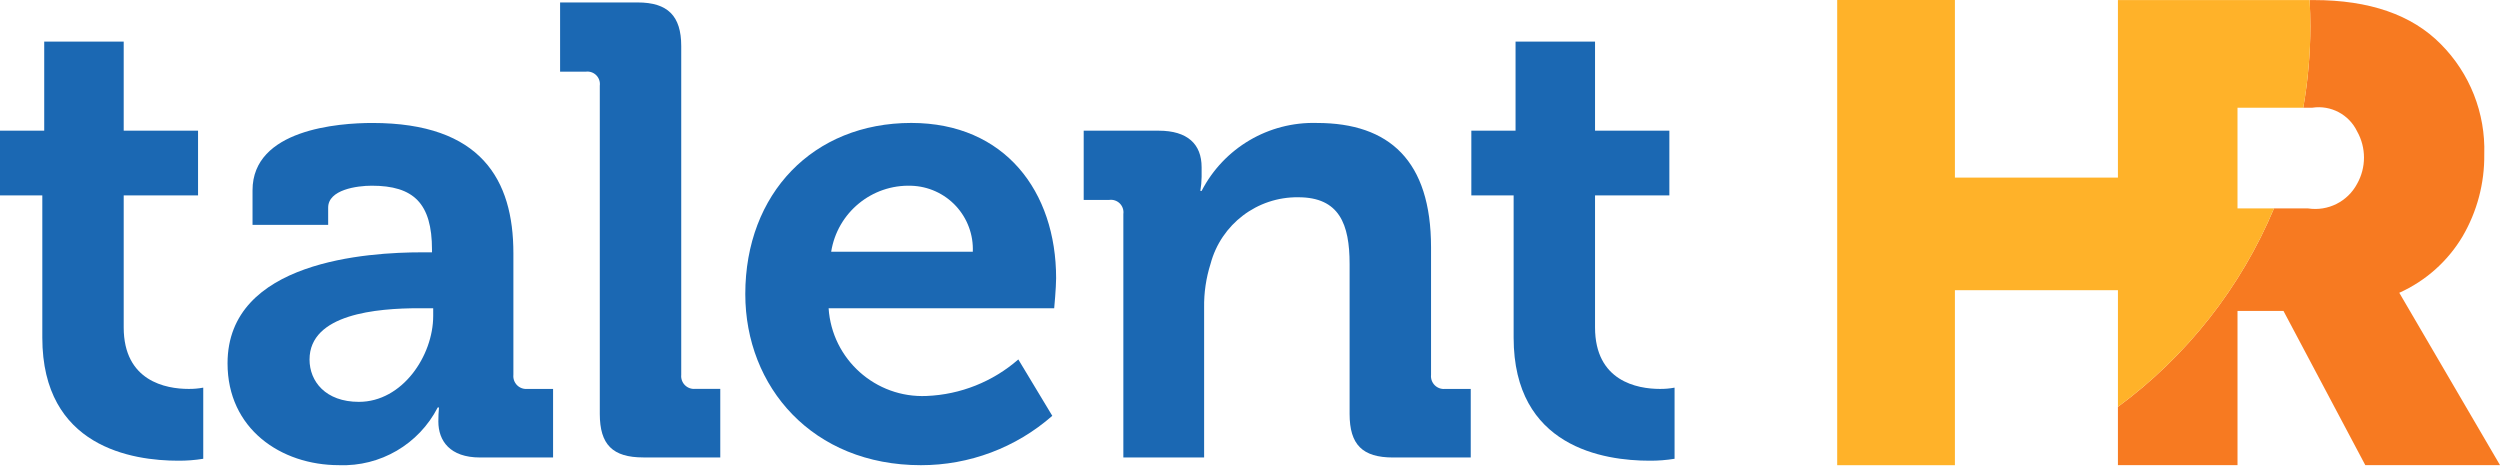
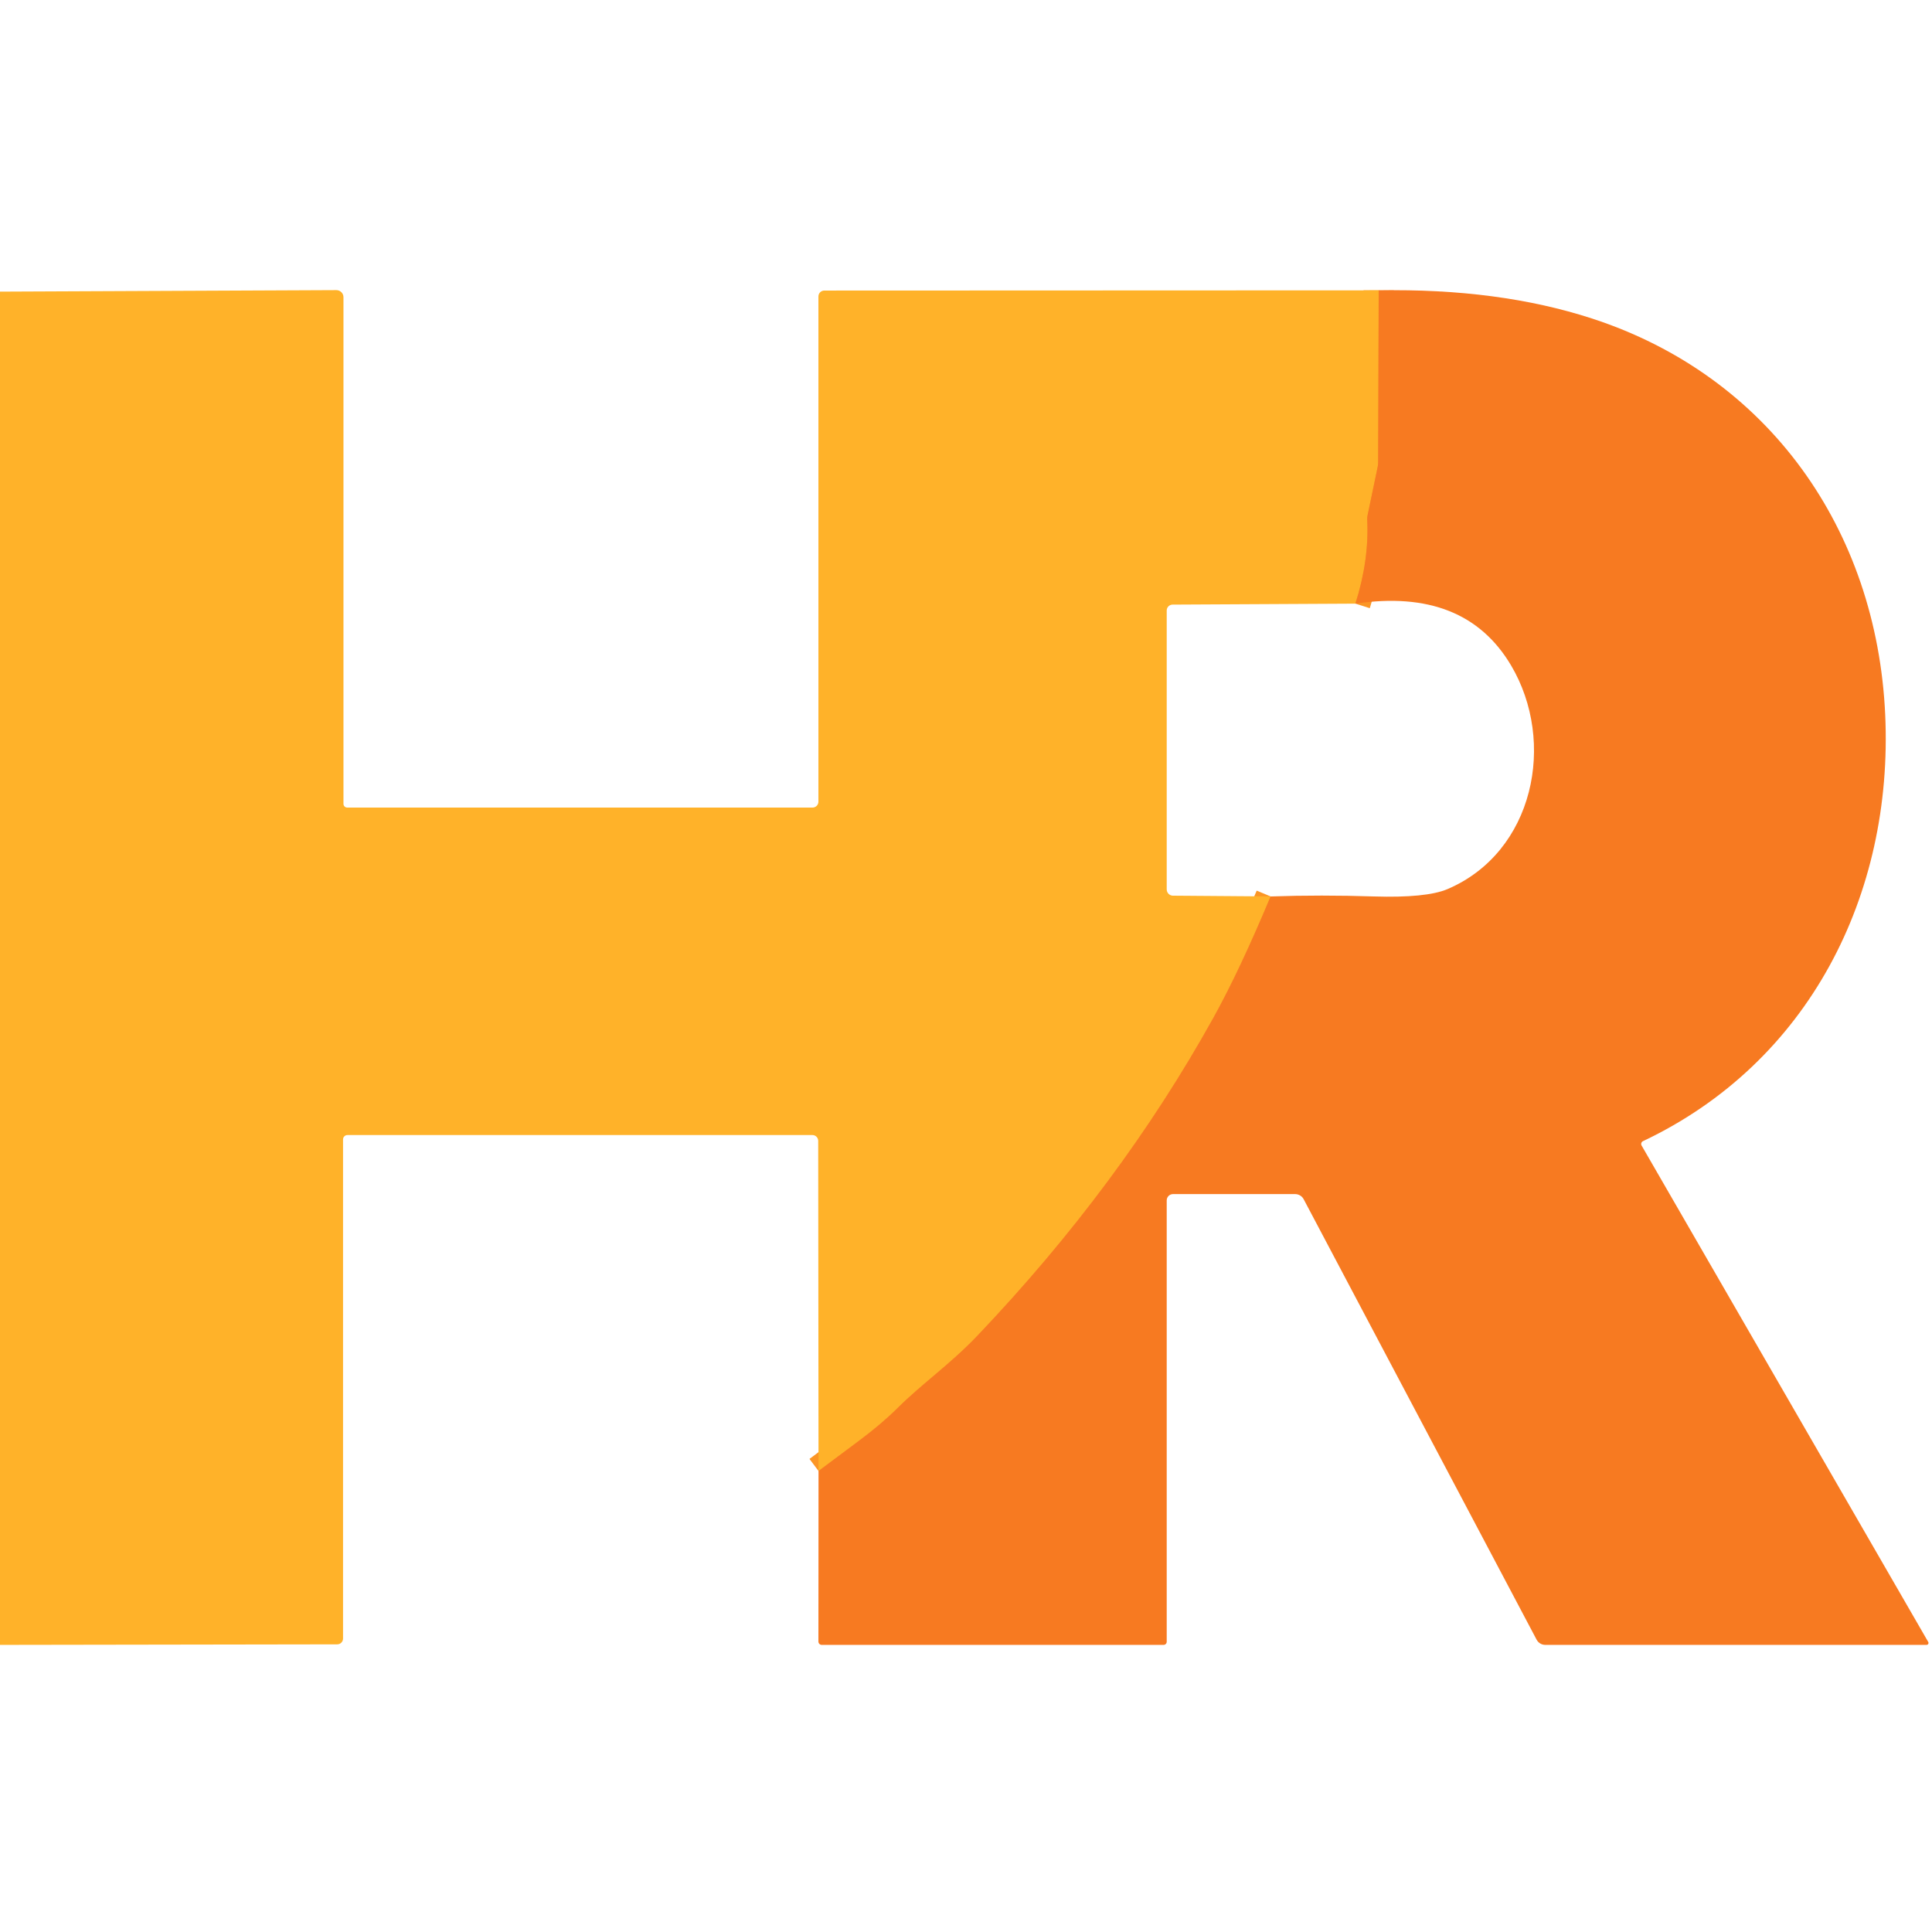
- <svg xmlns="http://www.w3.org/2000/svg" id="talenthr-logo" width="160.001" height="29.772" viewBox="0 0 160.001 29.772">
-   <path id="Path_1" data-name="Path 1" d="M965.172,225.7a9,9,0,0,0,4.049-3.606,10.163,10.163,0,0,0,1.39-5.257,9.557,9.557,0,0,0-2.78-7.05q-2.78-2.82-8.138-2.821h-.259c.03.557.049,1.116.049,1.68a30.43,30.43,0,0,1-.456,5.209h.584a2.724,2.724,0,0,1,2.86,1.511,3.417,3.417,0,0,1,0,3.363,3.035,3.035,0,0,1-3.143,1.571h-2.175A30.347,30.347,0,0,1,947.165,233v.325h0v1.682h0v1.724h7.654v-9.87h2.941l5.237,9.87h8.622Z" transform="translate(-811.617 -206.962)" fill="#f77a21" />
-   <path id="Path_2" data-name="Path 2" d="M862.822,220.3h-2.336v-6.445h4.21a30.412,30.412,0,0,0,.456-5.209c0-.564-.018-1.124-.049-1.68h-12.27v11.361H842.4V206.962h-7.534v18.627h0v3.891h0v7.254H842.4v-11.2h10.434V233A30.348,30.348,0,0,0,862.822,220.3Z" transform="translate(-717.285 -206.962)" fill="#ffb229" />
-   <g id="Group_1" data-name="Group 1" transform="translate(0 0.157)">
-     <path id="Path_3" data-name="Path 3" d="M107.917,241.878v-8.449h4.758v-4.143h-4.758v-5.7H102.83v5.7H100v4.143h2.708v9.106c0,7.014,5.784,7.875,8.7,7.875a9.592,9.592,0,0,0,1.6-.123v-4.553a4.8,4.8,0,0,1-.944.082C110.624,245.815,107.917,245.323,107.917,241.878Z" transform="translate(-100 -221.082)" fill="#1b68b3" />
-     <path id="Path_4" data-name="Path 4" d="M198.14,278.044a6.81,6.81,0,0,0,6.317-3.692h.082a9.006,9.006,0,0,0-.041.9c0,1.23.738,2.3,2.666,2.3h4.676v-4.389H210.2a.821.821,0,0,1-.9-.9v-7.793c0-4.676-2.051-8.327-9.024-8.327-2.173,0-7.671.41-7.671,4.307v2.215h4.841v-1.107c0-1.148,1.846-1.4,2.789-1.4,2.666,0,3.856,1.108,3.856,4.1v.164h-.657c-3.4,0-12.428.533-12.428,7.1C191,275.707,194.409,278.044,198.14,278.044ZM203.268,268h.9v.492c0,2.543-1.968,5.5-4.757,5.5-2.133,0-3.158-1.313-3.158-2.707C196.254,268.364,200.56,268,203.268,268Z" transform="translate(-176.443 -248.43)" fill="#1b68b3" />
-     <path id="Path_5" data-name="Path 5" d="M331.788,231.777V210.735c0-1.928-.862-2.789-2.789-2.789h-4.964v4.43h1.641a.8.8,0,0,1,.9.9v21c0,1.969.821,2.789,2.789,2.789h4.922v-4.389h-1.6A.821.821,0,0,1,331.788,231.777Z" transform="translate(-288.189 -207.946)" fill="#1b68b3" />
-     <path id="Path_6" data-name="Path 6" d="M408.741,256.141c-6.276,0-10.623,4.512-10.623,10.952,0,5.947,4.306,10.952,11.239,10.952a12.723,12.723,0,0,0,8.409-3.159l-2.174-3.609a9.5,9.5,0,0,1-5.865,2.338A6.016,6.016,0,0,1,403.45,268h14.438s.123-1.313.123-1.928C418.011,260.53,414.729,256.141,408.741,256.141Zm-5.127,8.245a5.013,5.013,0,0,1,5.127-4.225,4.061,4.061,0,0,1,3.938,4.225Z" transform="translate(-350.419 -248.43)" fill="#1b68b3" />
-     <path id="Path_7" data-name="Path 7" d="M536,261.966v15.587h5.169v-9.6a8.826,8.826,0,0,1,.41-2.789,5.737,5.737,0,0,1,5.62-4.266c2.625,0,3.281,1.723,3.281,4.266v9.6c0,1.969.82,2.789,2.789,2.789h4.964v-4.389h-1.641a.821.821,0,0,1-.9-.9V264.1c0-5.537-2.666-7.957-7.3-7.957a8.043,8.043,0,0,0-7.383,4.348h-.081a5.852,5.852,0,0,0,.081-.9v-.615c0-1.477-.9-2.339-2.747-2.339h-4.8v4.43H535.1A.8.8,0,0,1,536,261.966Z" transform="translate(-464.105 -248.43)" fill="#1b68b3" />
-     <path id="Path_8" data-name="Path 8" d="M696.456,241.878v-8.449h4.757v-4.143h-4.757v-5.7h-5.087v5.7h-2.83v4.143h2.707v9.106c0,7.014,5.783,7.875,8.7,7.875a9.573,9.573,0,0,0,1.6-.123v-4.553a4.781,4.781,0,0,1-.943.082C699.162,245.815,696.456,245.323,696.456,241.878Z" transform="translate(-594.373 -221.082)" fill="#1b68b3" />
+ <svg xmlns="http://www.w3.org/2000/svg" version="1.1" viewBox="0.00 0.00 180.00 180.00" width="128" height="128">
+   <g stroke-width="2.00" fill="none" stroke-linecap="butt">
+     <path stroke="#fb9625" vector-effect="non-scaling-stroke" d="   M 128.45 27.05   L 128.40 43.07   A 2.11 1.93 53.8 0 1 128.35 43.52   L 127.41 48.03   A 1.52 1.41 -42.7 0 0 127.38 48.41   Q 127.57 52.17 126.28 56.24" />
+     <path stroke="#fb9625" vector-effect="non-scaling-stroke" d="   M 118.38 83.52   Q 115.51 90.39 113.06 94.81   Q 104.35 110.50 91.02 124.49   C 88.54 127.09 85.95 128.88 83.64 131.17   Q 82.13 132.67 80.05 134.22   Q 78.20 135.60 76.26 137.05" />
  </g>
+   <path fill="#ffb229" d="   M 128.45 27.05   L 128.40 43.07   A 2.11 1.93 53.8 0 1 128.35 43.52   L 127.41 48.03   A 1.52 1.41 -42.7 0 0 127.38 48.41   Q 127.57 52.17 126.28 56.24   L 109.24 56.33   A 0.55 0.55 0.0 0 0 108.70 56.88   L 108.70 82.86   A 0.59 0.59 0.0 0 0 109.28 83.45   L 118.38 83.52   Q 115.51 90.39 113.06 94.81   Q 104.35 110.50 91.02 124.49   C 88.54 127.09 85.95 128.88 83.64 131.17   Q 82.13 132.67 80.05 134.22   Q 78.20 135.60 76.26 137.05   L 76.23 106.29   A 0.54 0.54 0.0 0 0 75.69 105.75   L 32.37 105.75   A 0.41 0.41 0.0 0 0 31.96 106.16   L 31.96 152.66   A 0.54 0.54 0.0 0 1 31.42 153.20   L 0.00 153.25   L 0.00 27.17   L 31.34 27.03   A 0.66 0.66 0.0 0 1 32.00 27.69   L 32.00 74.89   A 0.35 0.35 0.0 0 0 32.35 75.24   L 75.70 75.24   A 0.55 0.55 0.0 0 0 76.25 74.69   L 76.25 27.62   A 0.55 0.55 0.0 0 1 76.80 27.07   L 128.45 27.05   Z" />
+   <path fill="#f77a21" d="   M 76.26 137.05   Q 78.20 135.60 80.05 134.22   Q 82.13 132.67 83.64 131.17   C 85.95 128.88 88.54 127.09 91.02 124.49   Q 104.35 110.50 113.06 94.81   Q 115.51 90.39 118.38 83.52   Q 123.09 83.36 128.00 83.52   Q 132.88 83.67 134.85 82.84   C 142.94 79.39 145.01 69.13 140.78 61.99   Q 136.47 54.73 126.28 56.24   Q 127.57 52.17 127.38 48.41   A 1.52 1.41 -42.7 0 1 127.41 48.03   L 128.35 43.52   A 2.11 1.93 53.8 0 0 128.40 43.07   L 128.45 27.05   Q 139.63 26.85 148.31 29.67   C 164.79 35.03 174.85 49.36 175.64 66.58   C 176.41 83.38 168.52 99.01 153.07 106.32   A 0.29 0.29 0.0 0 0 152.94 106.72   L 179.65 152.98   A 0.18 0.18 0.0 0 1 179.50 153.25   L 143.97 153.25   A 0.92 0.91 75.9 0 1 143.16 152.76   L 121.46 111.73   A 0.91 0.89 -13.5 0 0 120.66 111.25   L 109.29 111.25   A 0.59 0.59 0.0 0 0 108.70 111.84   L 108.70 152.96   A 0.29 0.29 0.0 0 1 108.41 153.25   L 76.56 153.25   A 0.31 0.31 0.0 0 1 76.25 152.94   L 76.26 137.05   Z" />
</svg>
